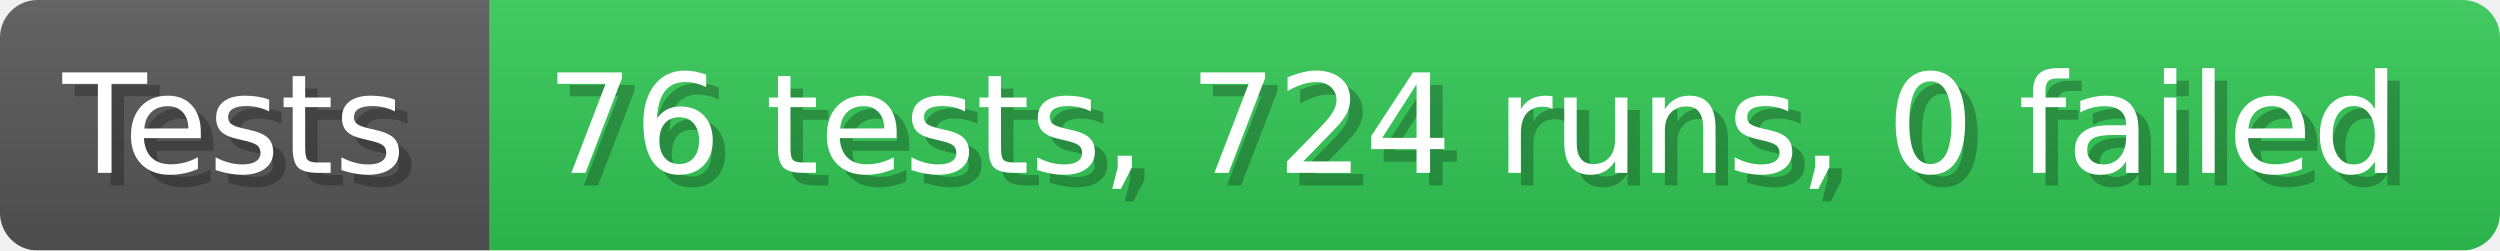
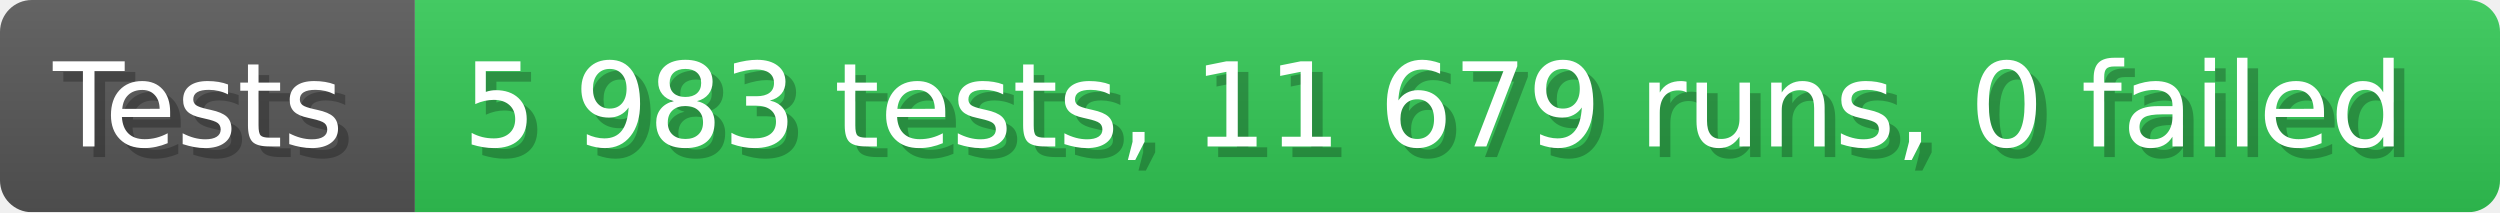
- <svg xmlns="http://www.w3.org/2000/svg" width="199.6" height="20" viewBox="0 0 1996 200" role="img" aria-label="Tests: 76 tests, 724 runs, 0 failed">
+ <svg xmlns="http://www.w3.org/2000/svg" width="235.6" height="20" viewBox="0 0 2356 200" role="img" aria-label="Tests: 5 983 tests, 11 679 runs, 0 failed">
  <linearGradient id="a" x2="0" y2="100%">
    <stop offset="0" stop-opacity=".1" stop-color="#EEE" />
    <stop offset="1" stop-opacity=".1" />
  </linearGradient>
  <mask id="m">
-     <rect width="1996" height="200" rx="30" fill="#FFF" />
+     <rect width="2356" height="200" rx="30" fill="#FFF" />
  </mask>
  <g mask="url(#m)">
    <rect width="391" height="200" fill="#555" />
-     <rect width="1605" height="200" fill="#31c653" x="391" />
-     <rect width="1996" height="200" fill="url(#a)" />
+     <rect width="1965" height="200" fill="#31c653" x="391" />
+     <rect width="2356" height="200" fill="url(#a)" />
  </g>
  <g aria-hidden="true" fill="#fff" text-anchor="start" font-family="Verdana,DejaVu Sans,sans-serif" font-size="110">
    <text x="60" y="148" textLength="291" fill="#000" opacity="0.25">Tests</text>
    <text x="50" y="138" textLength="291">Tests</text>
-     <text x="446" y="148" textLength="1505" fill="#000" opacity="0.25">76 tests, 724 runs, 0 failed</text>
-     <text x="436" y="138" textLength="1505">76 tests, 724 runs, 0 failed</text>
+     <text x="446" y="148" textLength="1865" fill="#000" opacity="0.25">5 983 tests, 11 679 runs, 0 failed</text>
+     <text x="436" y="138" textLength="1865">5 983 tests, 11 679 runs, 0 failed</text>
  </g>
</svg>
